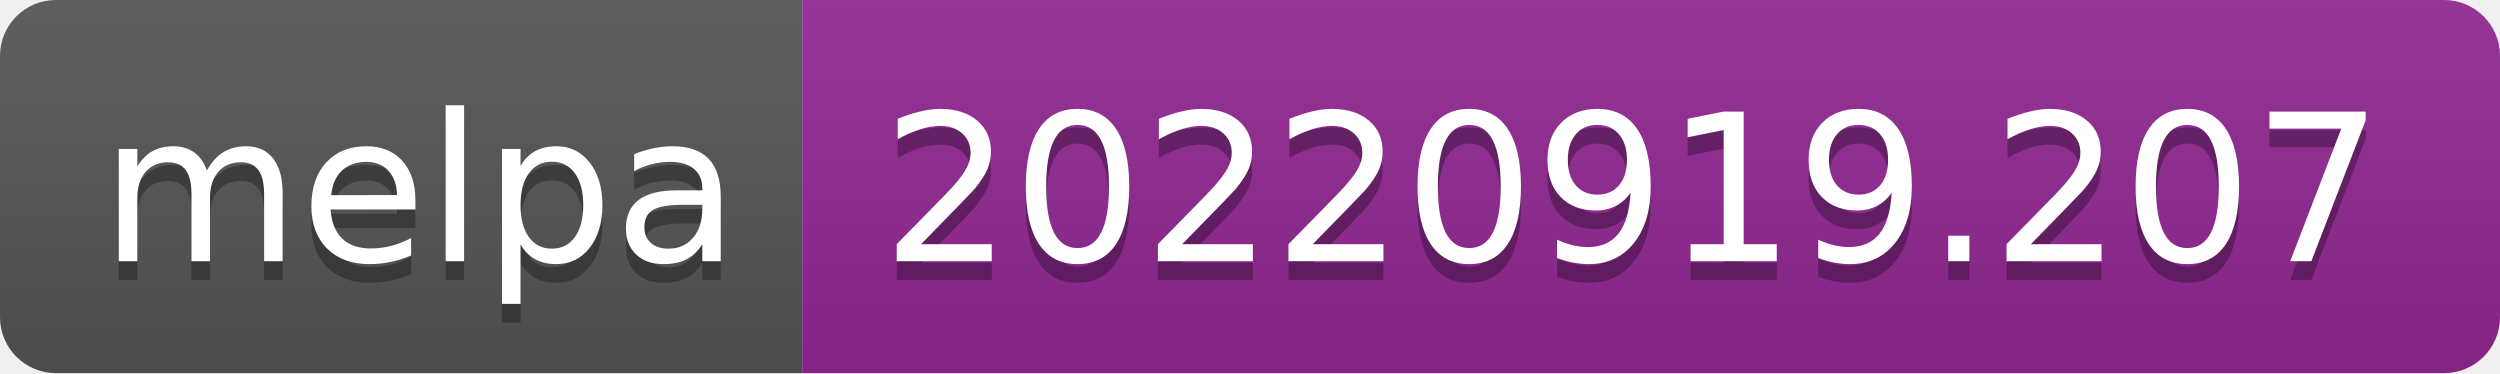
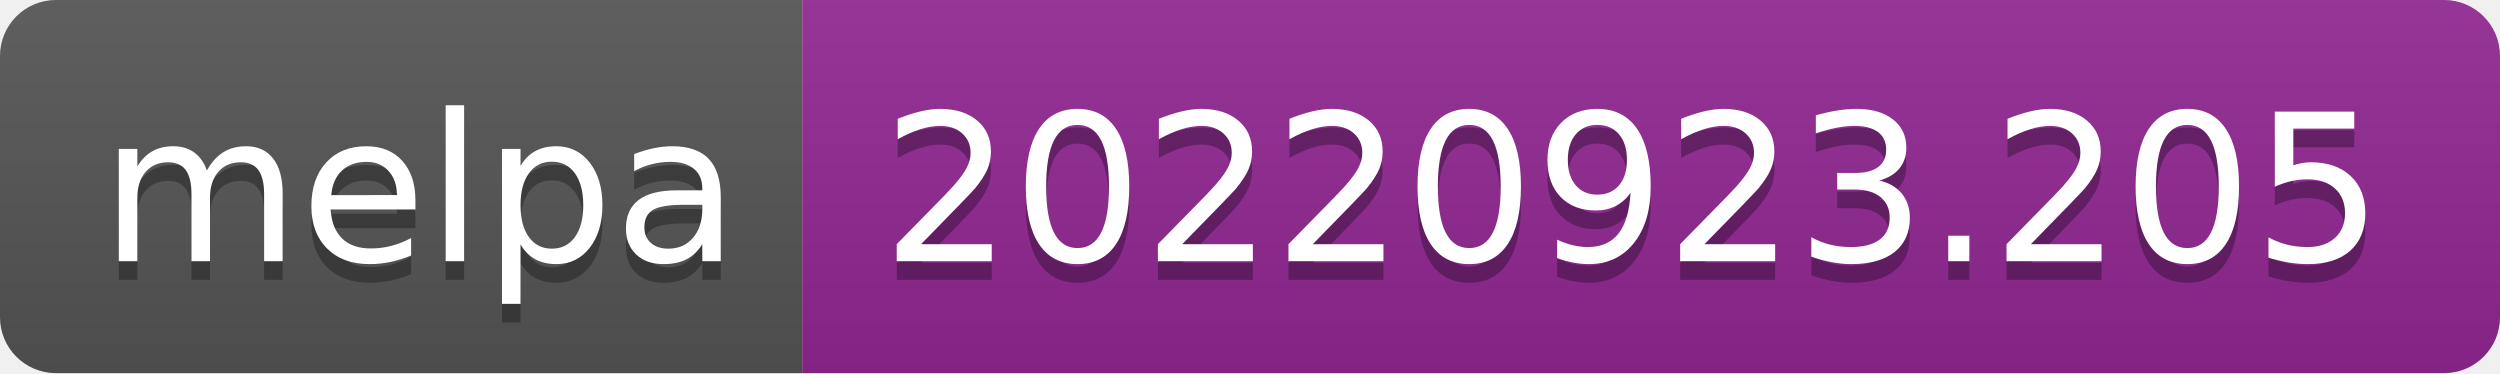
- <svg xmlns="http://www.w3.org/2000/svg" width="134" height="20" role="img" aria-label="melpa: 20220919.207">
+ <svg xmlns="http://www.w3.org/2000/svg" width="134" height="20" role="img" aria-label="melpa: 20220923.205">
  <linearGradient id="s" x2="0" y2="100%">
    <stop offset="0" stop-color="#bbb" stop-opacity=".1" />
    <stop offset="1" stop-opacity=".1" />
  </linearGradient>
  <clipPath id="r">
    <rect width="134" height="20" rx="3" fill="#fff" />
  </clipPath>
  <g clip-path="url(#r)">
    <rect width="43" height="20" fill="#555" />
    <rect x="43" width="91" height="20" fill="#922793" />
    <rect width="134" height="20" fill="url(#s)" />
  </g>
  <g fill="#fff" text-anchor="middle" font-family="Verdana,Geneva,DejaVu Sans,sans-serif" text-rendering="geometricPrecision" font-size="110">
    <text aria-hidden="true" x="225" y="150" fill="#010101" fill-opacity=".3" transform="scale(.1)" textLength="330">melpa</text>
    <text x="225" y="140" transform="scale(.1)" fill="#fff" textLength="330">melpa</text>
-     <text aria-hidden="true" x="875" y="150" fill="#010101" fill-opacity=".3" transform="scale(.1)" textLength="810">20220919.207</text>
-     <text x="875" y="140" transform="scale(.1)" fill="#fff" textLength="810">20220919.207</text>
+     <text aria-hidden="true" x="875" y="150" fill="#010101" fill-opacity=".3" transform="scale(.1)" textLength="810">20220923.205</text>
+     <text x="875" y="140" transform="scale(.1)" fill="#fff" textLength="810">20220923.205</text>
  </g>
</svg>
